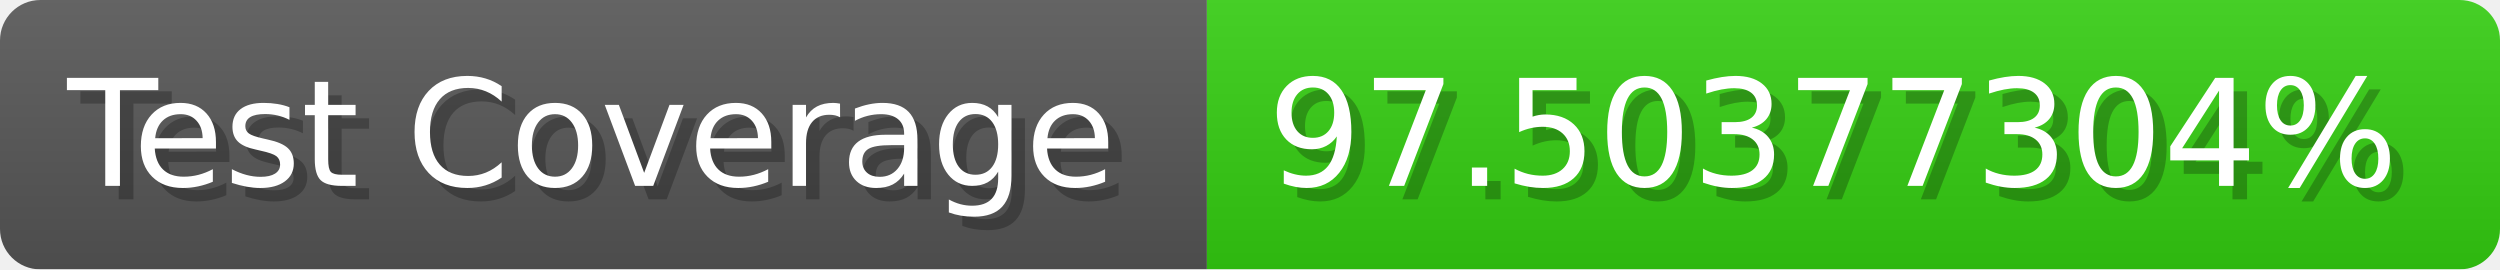
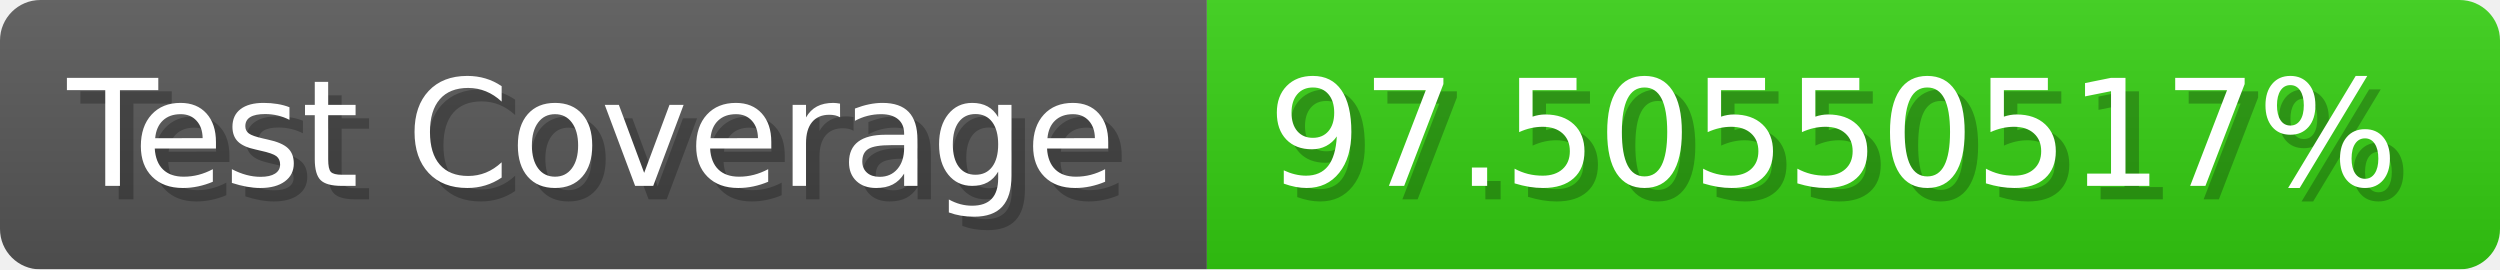
- <svg xmlns="http://www.w3.org/2000/svg" width="185.6" height="20" viewBox="0 0 1856 200" role="img" aria-label="Test Coverage: 97.50377304%">
+ <svg xmlns="http://www.w3.org/2000/svg" width="185.6" height="20" viewBox="0 0 1856 200" role="img" aria-label="Test Coverage: 97.50550517%">
  <linearGradient id="a" x2="0" y2="100%">
    <stop offset="0" stop-opacity=".1" stop-color="#EEE" />
    <stop offset="1" stop-opacity=".1" />
  </linearGradient>
  <mask id="m">
    <rect width="1856" height="200" rx="30" fill="#FFF" />
  </mask>
  <g mask="url(#m)">
    <rect width="896" height="200" fill="#555" />
    <rect width="960" height="200" fill="#3C1" x="896" />
    <rect width="1856" height="200" fill="url(#a)" />
  </g>
  <g aria-hidden="true" fill="#fff" text-anchor="start" font-family="Verdana,DejaVu Sans,sans-serif" font-size="110">
    <text x="60" y="148" textLength="796" fill="#000" opacity="0.25">Test Coverage</text>
    <text x="50" y="138" textLength="796">Test Coverage</text>
-     <text x="951" y="148" textLength="860" fill="#000" opacity="0.25">97.50377304%</text>
-     <text x="941" y="138" textLength="860">97.50377304%</text>
+     <text x="951" y="148" textLength="860" fill="#000" opacity="0.25">97.50550517%</text>
+     <text x="941" y="138" textLength="860">97.50550517%</text>
  </g>
</svg>
